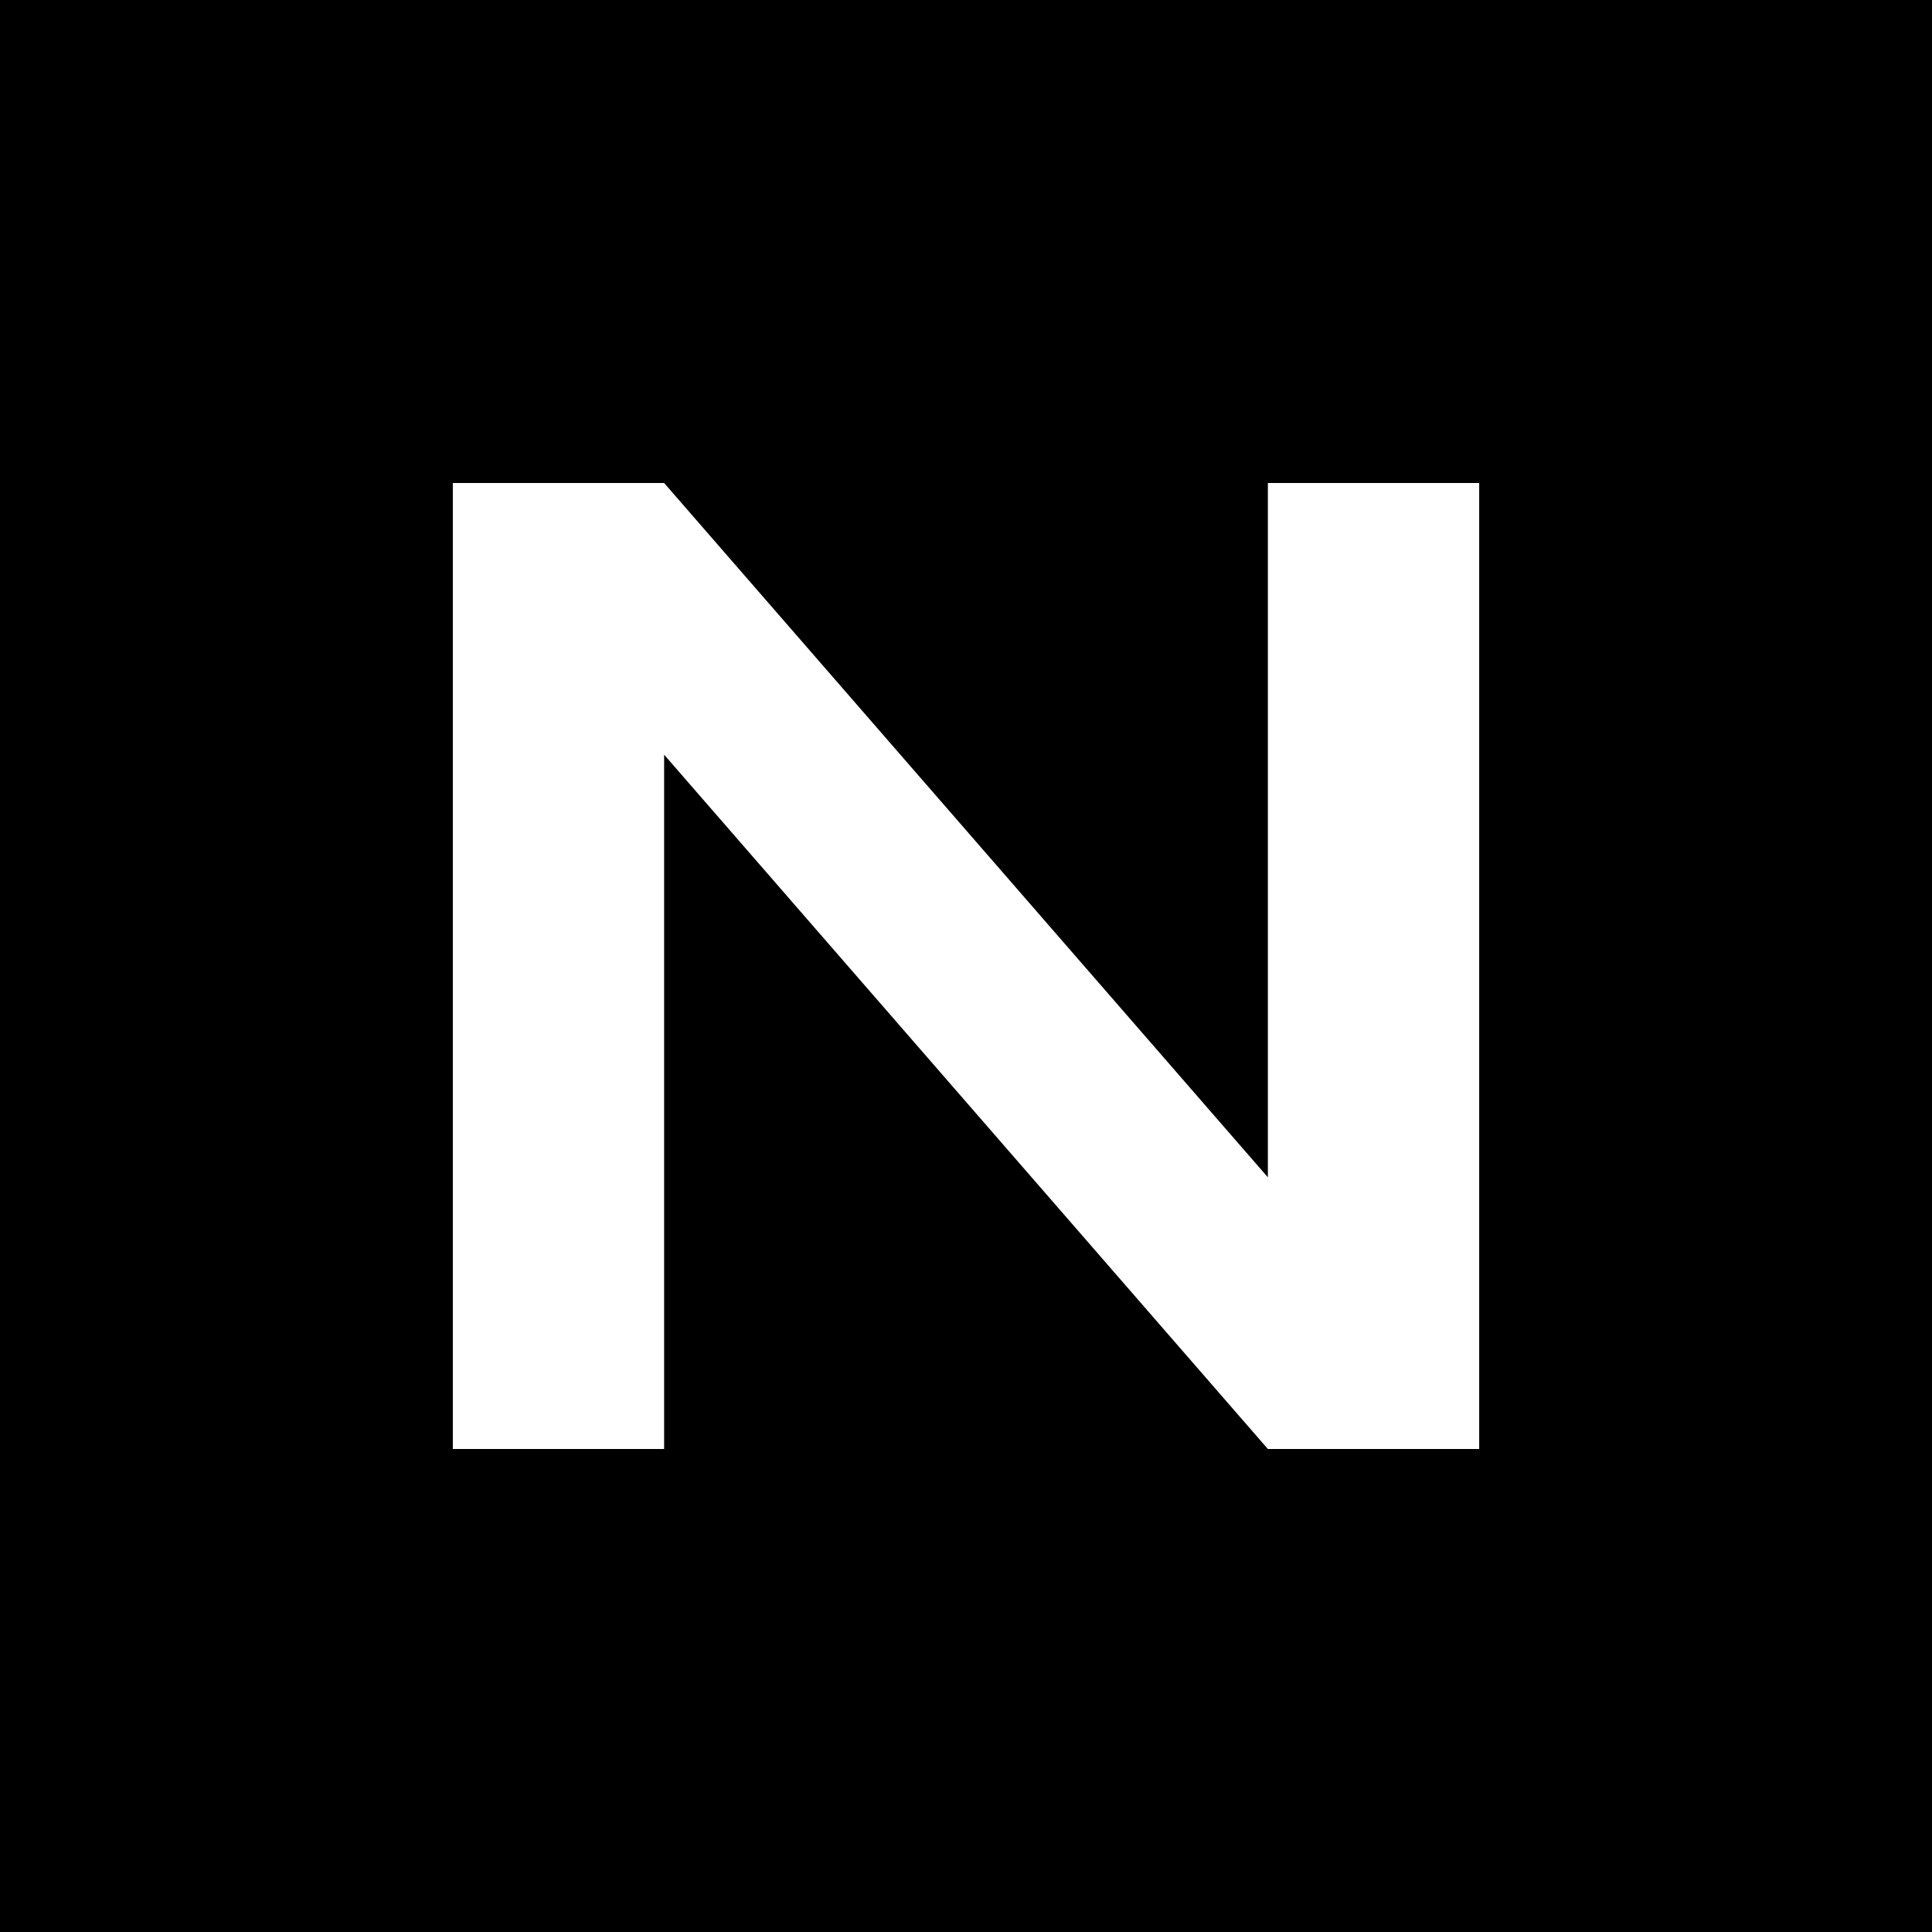
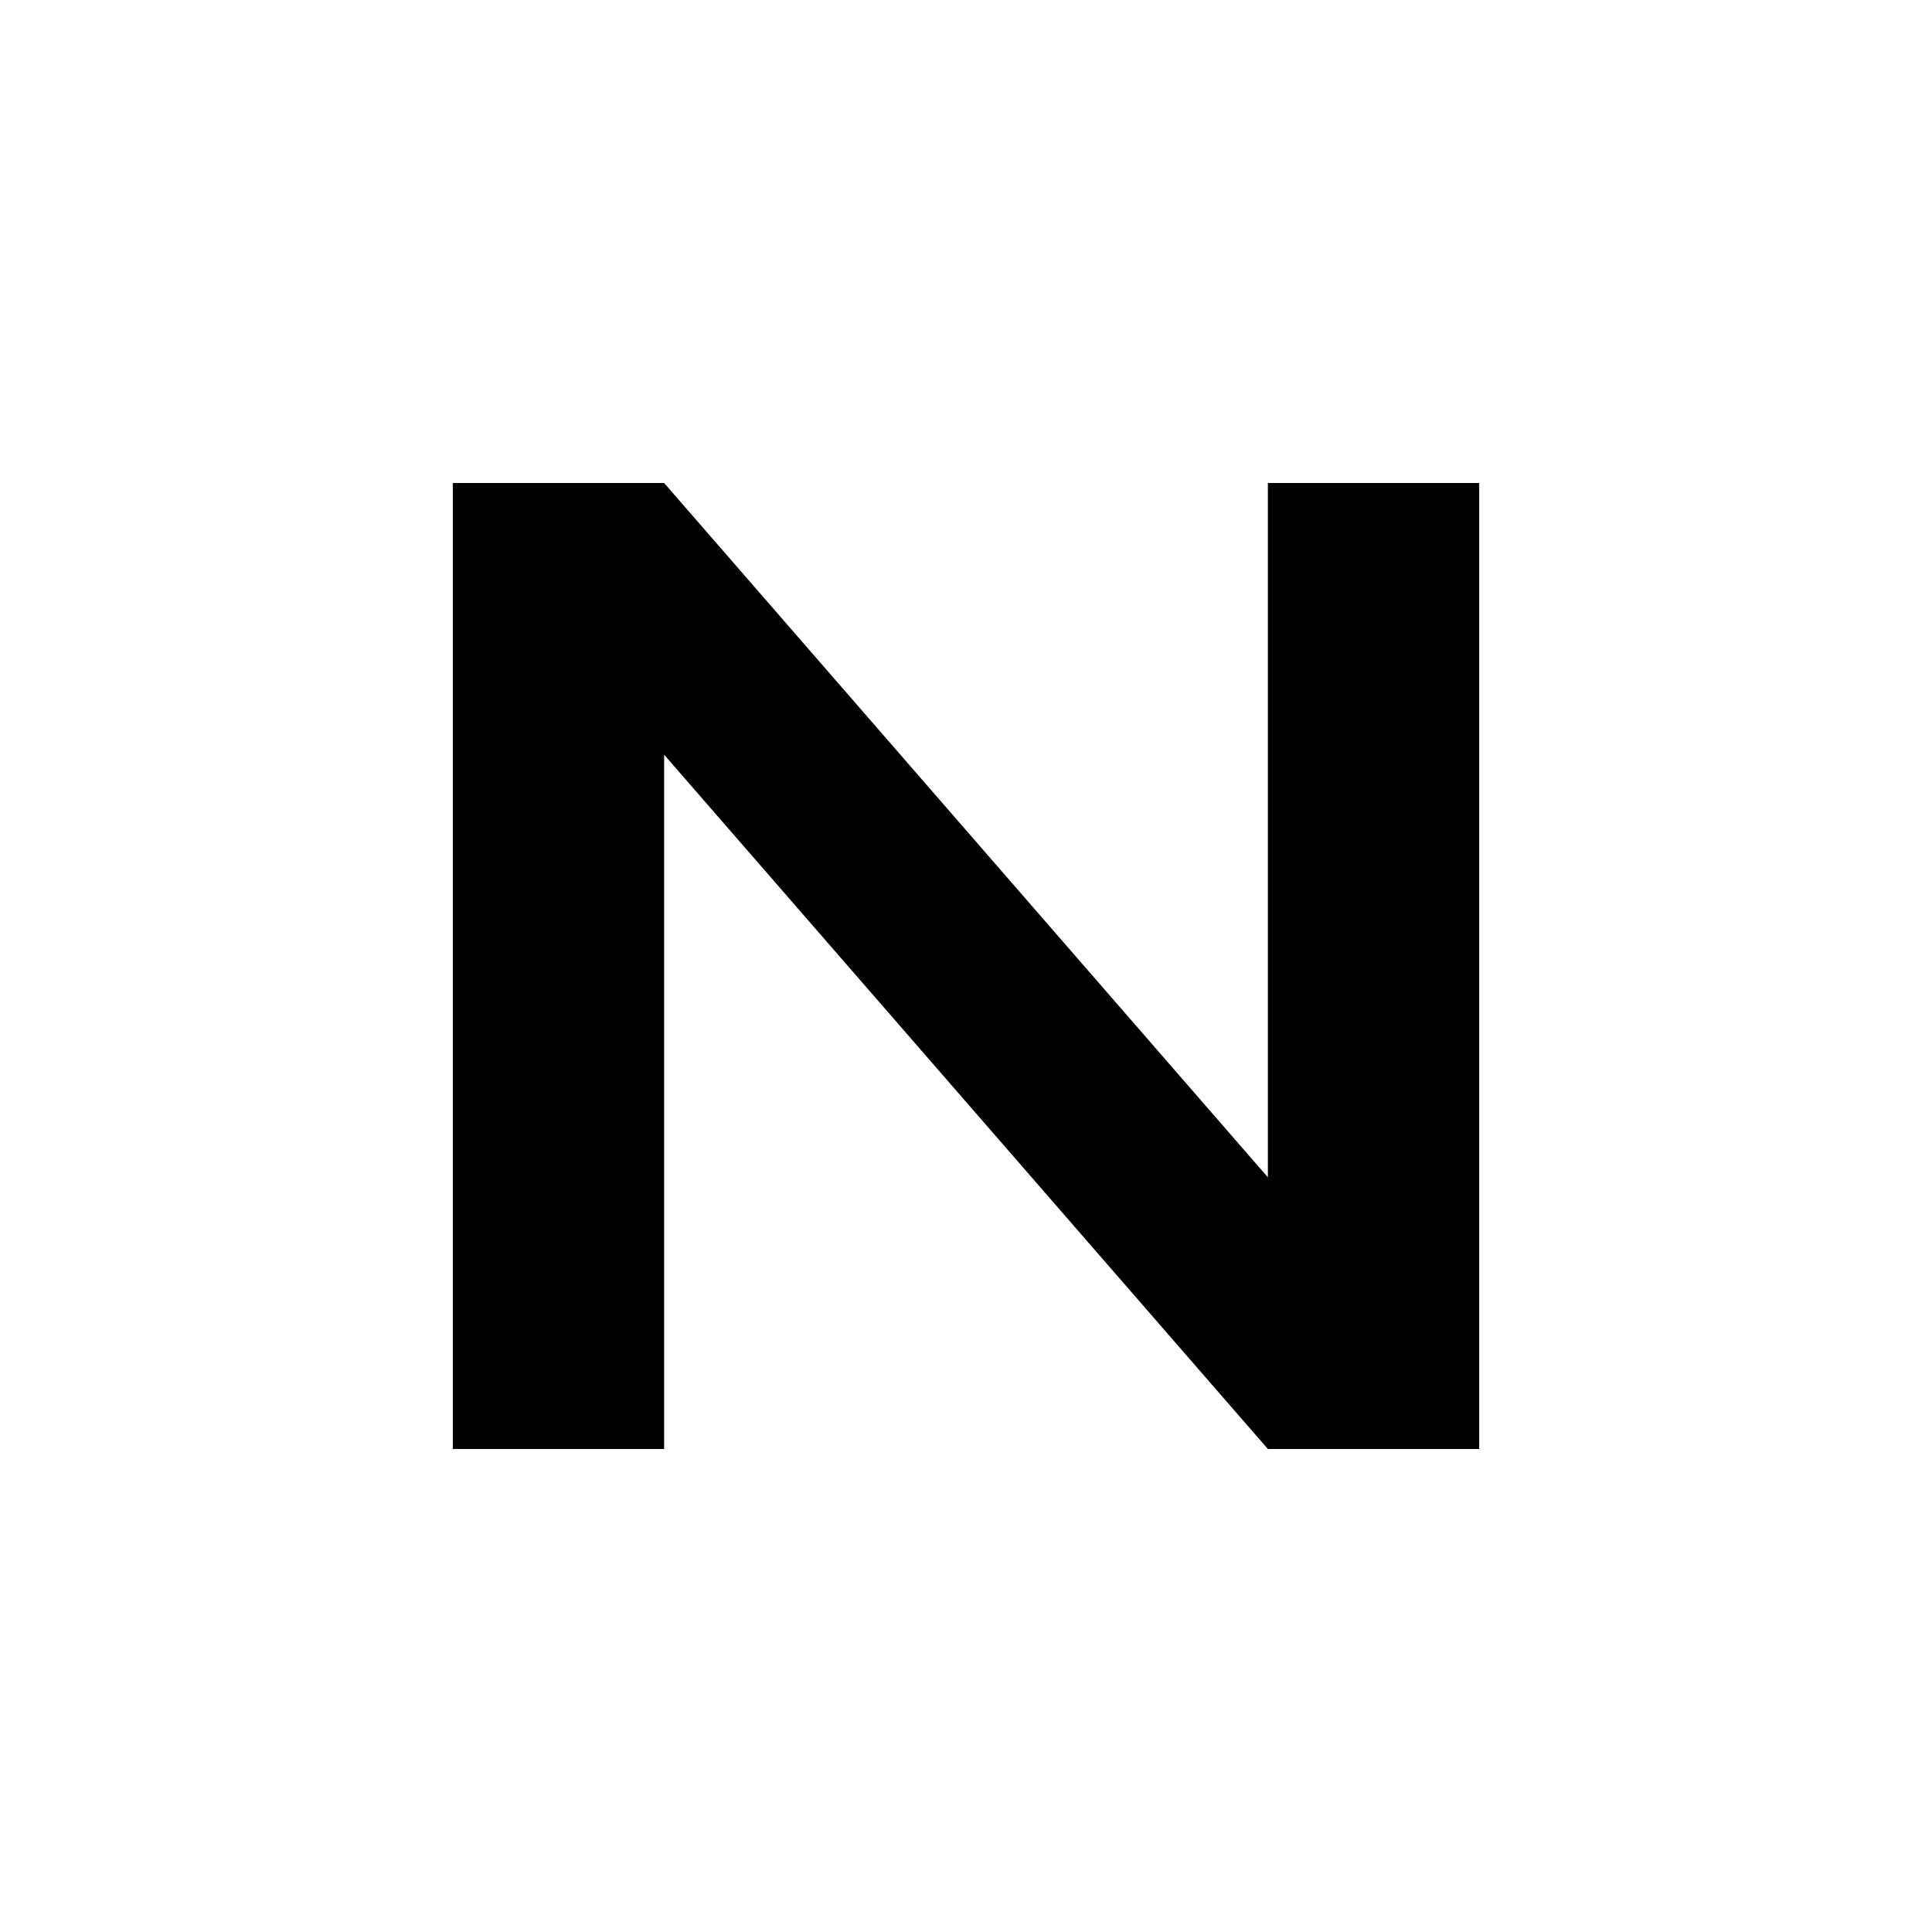
<svg xmlns="http://www.w3.org/2000/svg" viewBox="0 0 64 64">
-   <rect width="64" height="64" fill="#000" />
-   <path d="M15 48V16h7l20 23V16h7v32h-7L22 25v23z" fill="#fff" />
+   <rect width="64" height="64" fill="#fff" />
+   <path d="M15 48V16h7l20 23V16h7v32h-7L22 25v23z" fill="#010101" />
</svg>
